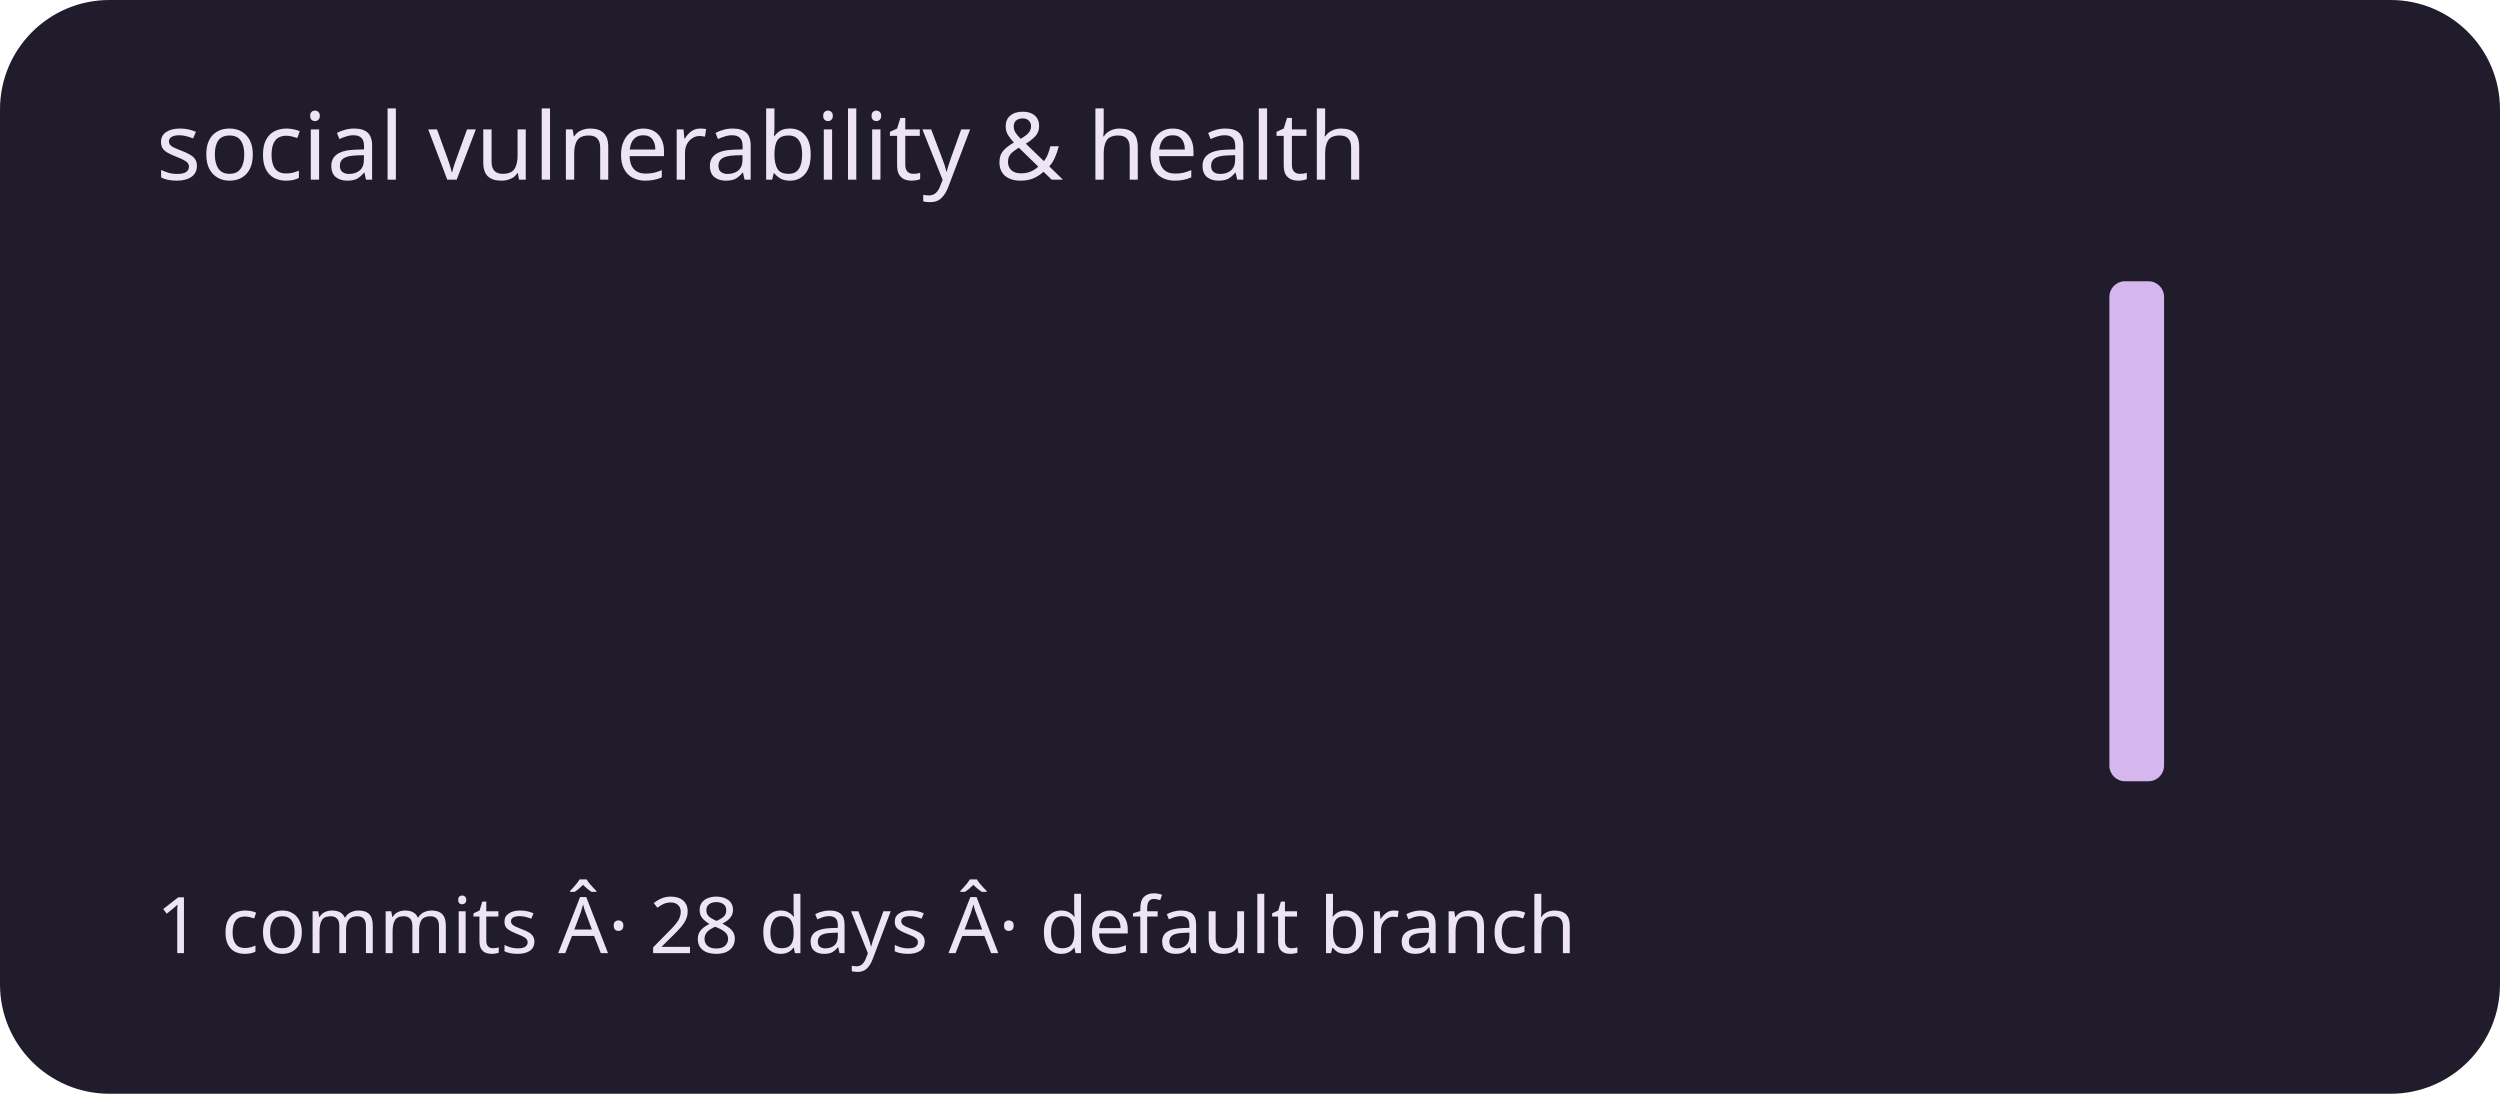
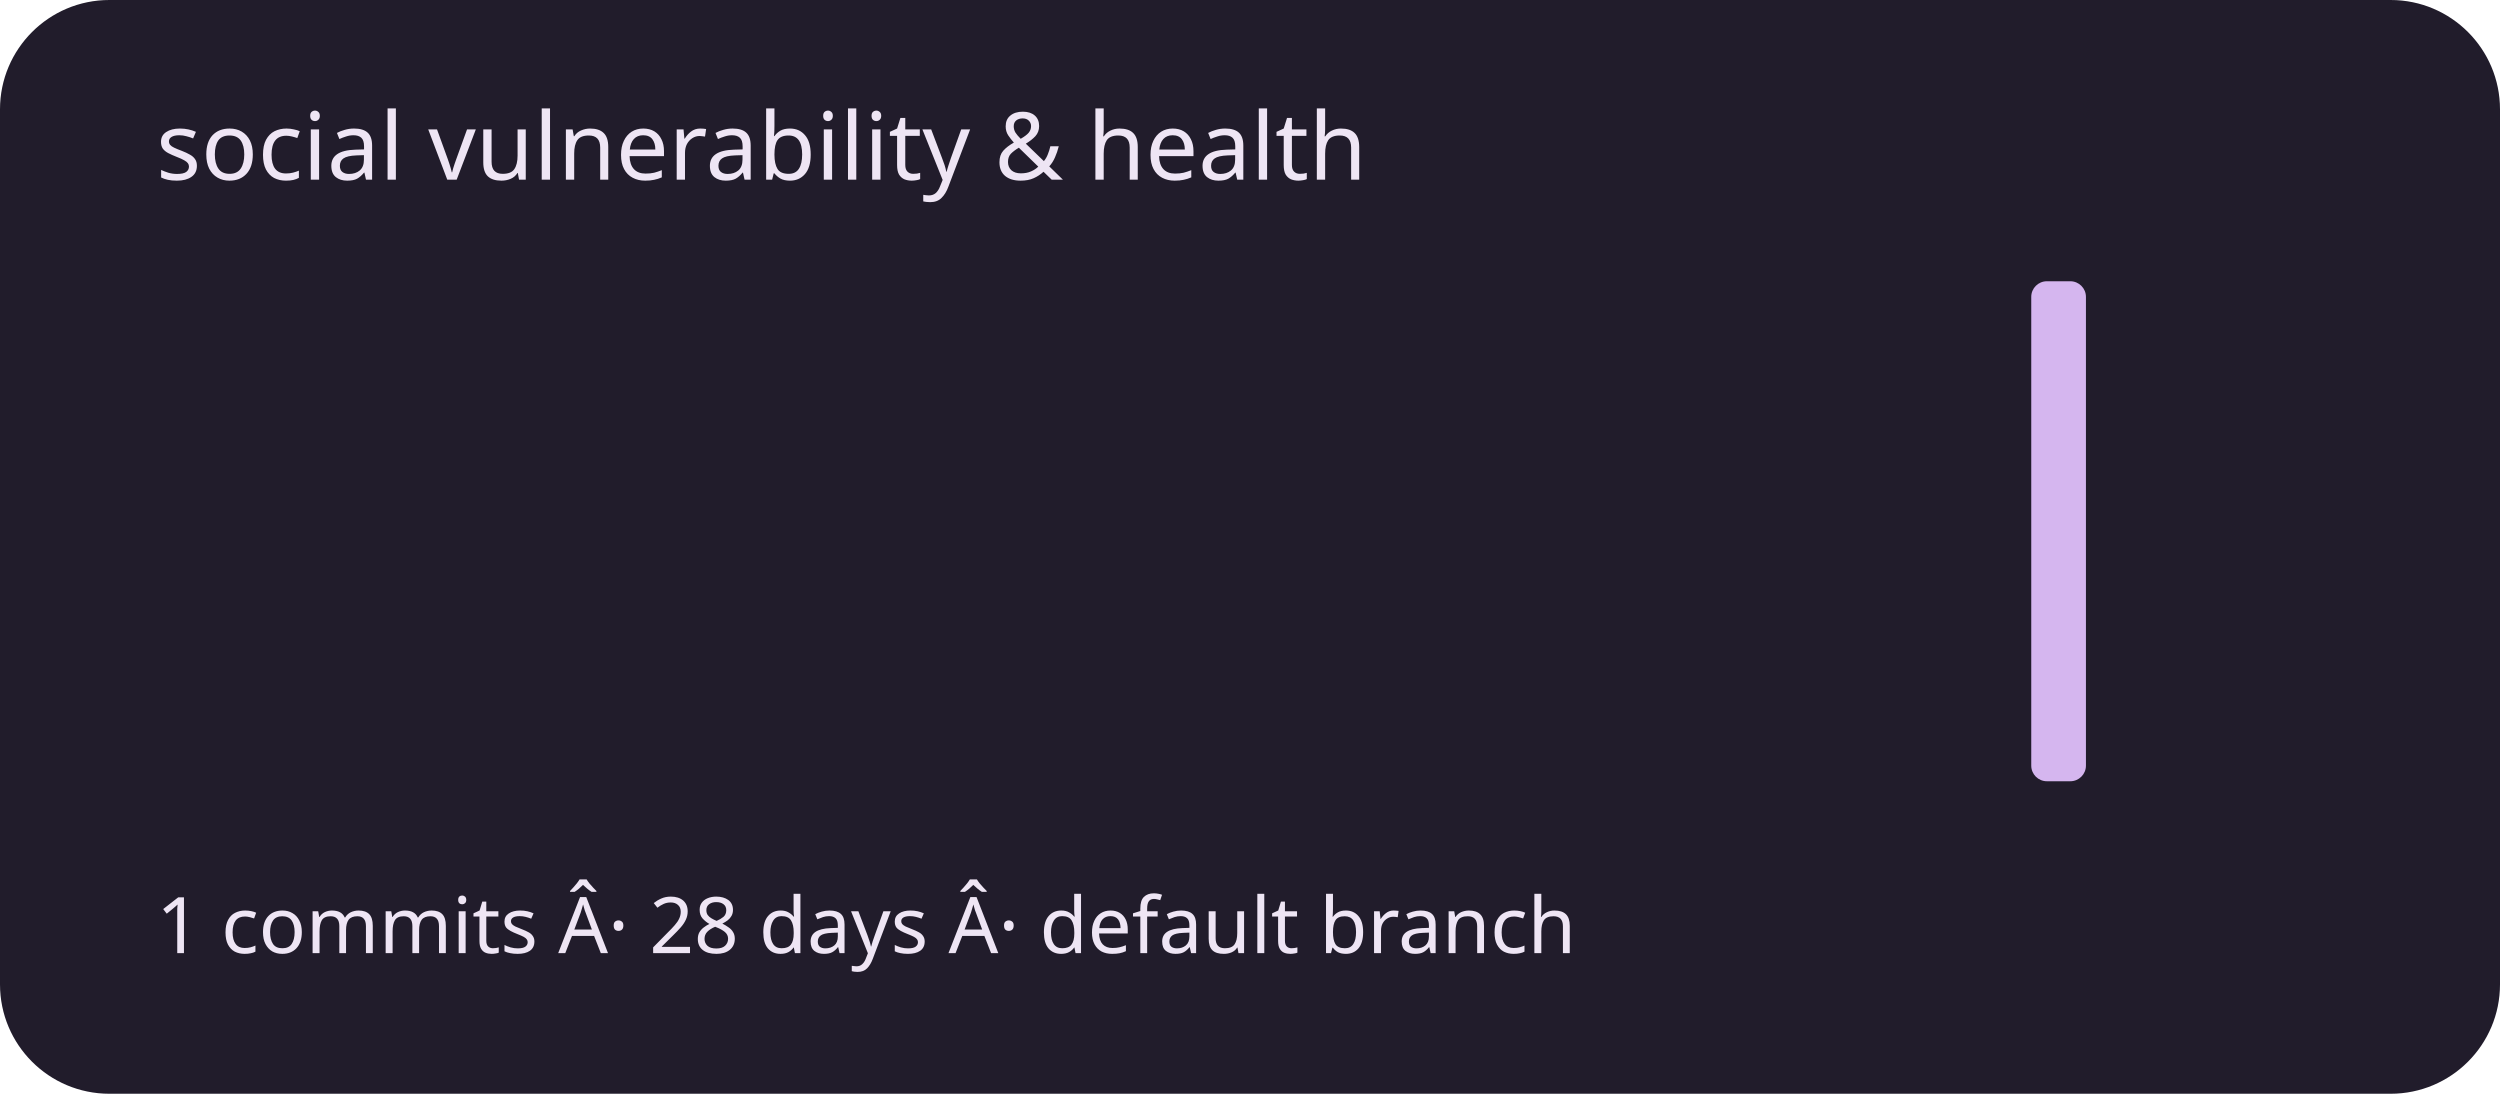
<svg xmlns="http://www.w3.org/2000/svg" viewBox="0 0 320 140" role="img" aria-labelledby="title description">
  <rect width="320" height="140" rx="14" fill="#211c2b" />
  <g fill="#d5b6ef">
    <rect x="20" y="100" width="7" height="0" rx="2" />
    <rect x="30" y="100" width="7" height="0" rx="2" />
    <rect x="40" y="100" width="7" height="0" rx="2" />
    <rect x="50" y="100" width="7" height="0" rx="2" />
    <rect x="60" y="100" width="7" height="0" rx="2" />
    <rect x="70" y="100" width="7" height="0" rx="2" />
    <rect x="80" y="100" width="7" height="0" rx="2" />
    <rect x="90" y="100" width="7" height="0" rx="2" />
    <rect x="100" y="100" width="7" height="0" rx="2" />
    <rect x="110" y="100" width="7" height="0" rx="2" />
    <rect x="120" y="100" width="7" height="0" rx="2" />
    <rect x="130" y="100" width="7" height="0" rx="2" />
    <rect x="140" y="100" width="7" height="0" rx="2" />
    <rect x="150" y="100" width="7" height="0" rx="2" />
    <rect x="160" y="100" width="7" height="0" rx="2" />
    <rect x="170" y="100" width="7" height="0" rx="2" />
    <rect x="180" y="100" width="7" height="0" rx="2" />
    <rect x="190" y="100" width="7" height="0" rx="2" />
    <rect x="200" y="100" width="7" height="0" rx="2" />
    <rect x="210" y="100" width="7" height="0" rx="2" />
    <rect x="220" y="100" width="7" height="0" rx="2" />
    <rect x="230" y="100" width="7" height="0" rx="2" />
    <rect x="240" y="100" width="7" height="0" rx="2" />
    <rect x="250" y="100" width="7" height="0" rx="2" />
-     <rect x="260" y="100" width="7" height="0" rx="2" />
-     <rect x="270" y="36" width="7" height="64" rx="2" />
+     <rect x="260" y="36" width="7" height="64" rx="2" />
+     <rect x="270" y="100" width="7" height="0" rx="2" />
    <rect x="280" y="100" width="7" height="0" rx="2" />
    <rect x="290" y="100" width="7" height="0" rx="2" />
  </g>
  <g font-family="system-ui,sans-serif" fill="#eee5f4">
    <text x="20" y="23" font-size="12">social vulnerability &amp; health</text>
    <text x="20" y="122" font-size="10">1 commits Â· 28 days Â· default branch</text>
  </g>
</svg>
